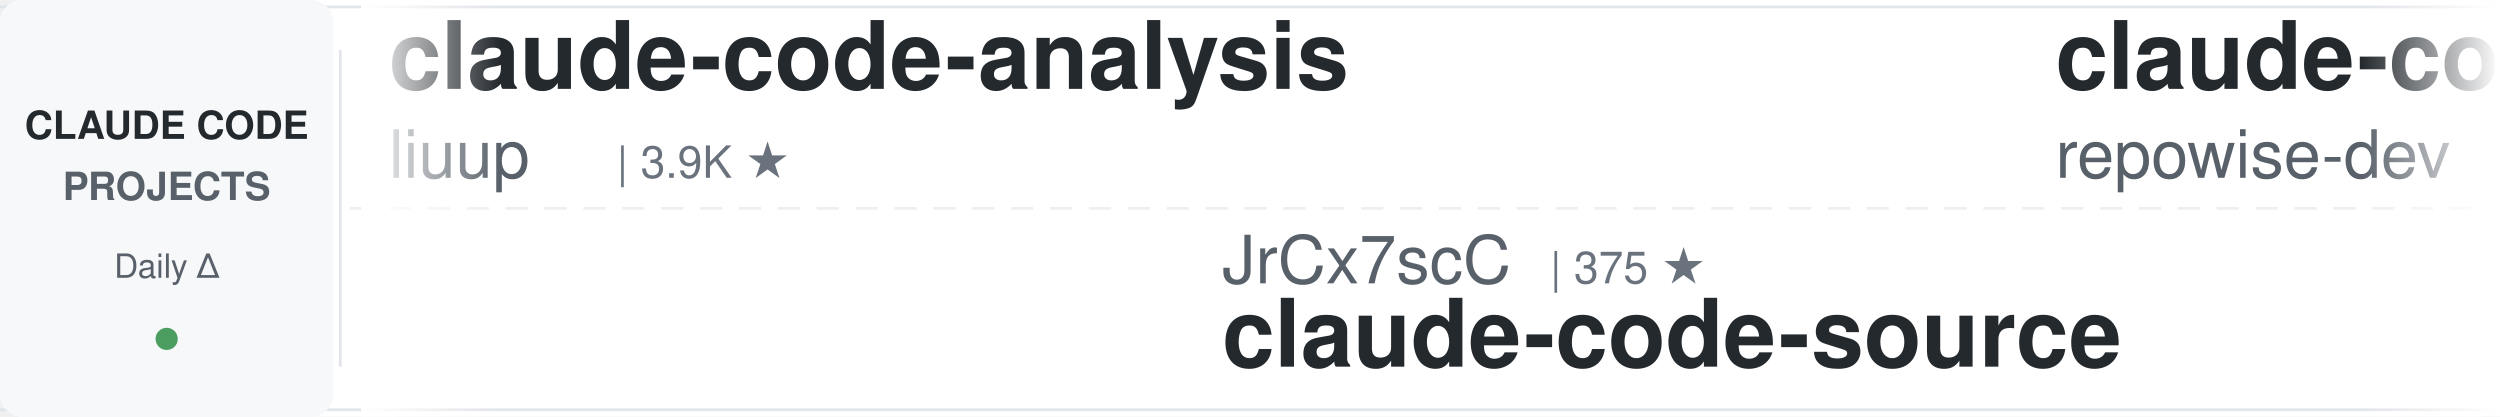
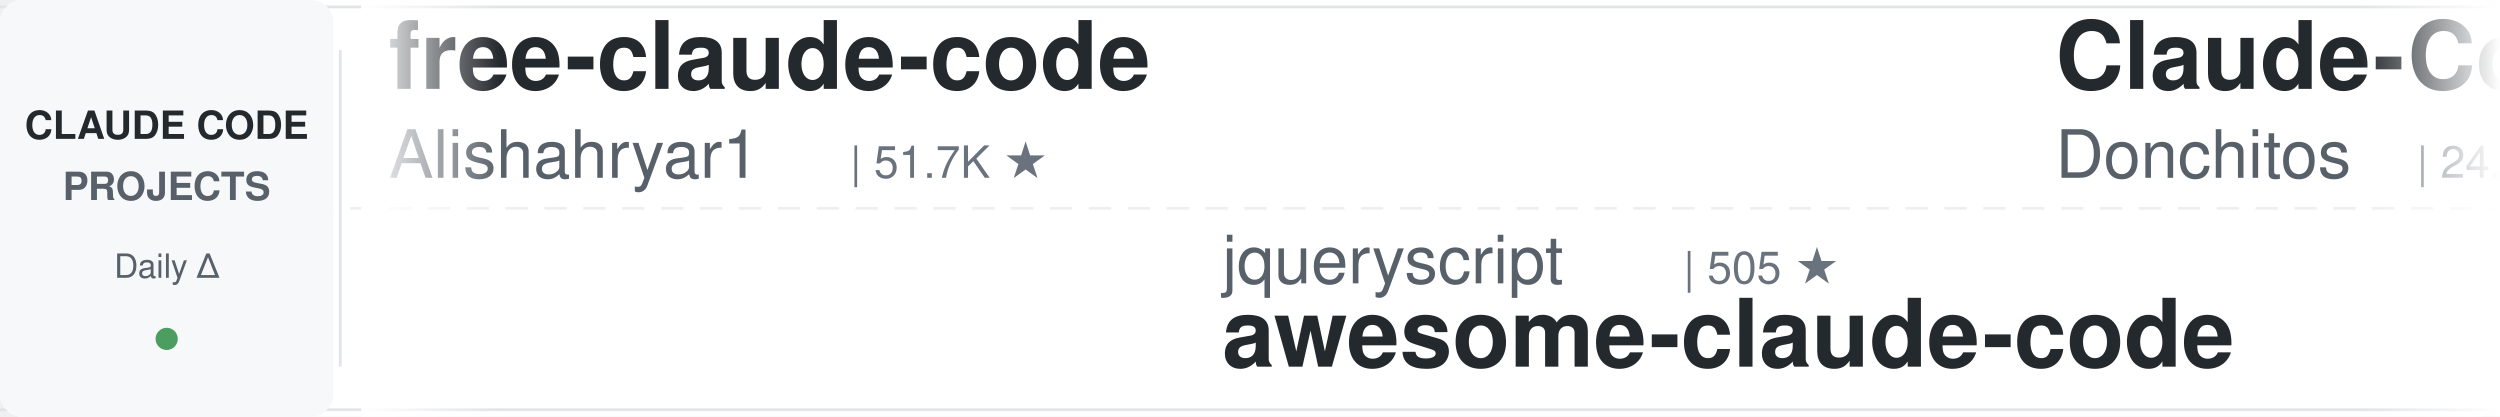
<svg xmlns="http://www.w3.org/2000/svg" width="900" height="150">
  <defs>
    <linearGradient id="leftFade" x1="0%" y1="0%" x2="100%" y2="0%">
      <stop offset="0%" style="stop-color:#ffffff;stop-opacity:1" />
      <stop offset="100%" style="stop-color:#ffffff;stop-opacity:0" />
    </linearGradient>
    <linearGradient id="rightFade" x1="0%" y1="0%" x2="100%" y2="0%">
      <stop offset="0%" style="stop-color:#ffffff;stop-opacity:0" />
      <stop offset="100%" style="stop-color:#ffffff;stop-opacity:1" />
    </linearGradient>
  </defs>
  <rect width="900" height="150" fill="#ffffff" rx="8" />
  <rect x="0" y="2" width="900" height="1" fill="#e1e4e8" />
  <rect x="0" y="147" width="900" height="1" fill="#e1e4e8" />
  <line x1="0" y1="75" x2="900" y2="75" stroke="#e1e4e8" stroke-width="1" stroke-dasharray="8 6" opacity="0.6" />
  <rect x="0" y="0" width="120" height="150" fill="#f6f8fa" rx="8" />
  <text x="60" y="50" font-family="-apple-system, BlinkMacSystemFont, 'Segoe UI', Helvetica, Arial, sans-serif" font-size="14" font-weight="600" fill="#24292e" text-anchor="middle">CLAUDE CODE</text>
  <text x="60" y="72" font-family="-apple-system, BlinkMacSystemFont, 'Segoe UI', Helvetica, Arial, sans-serif" font-size="14" font-weight="600" fill="#586069" text-anchor="middle">PROJECTS</text>
  <text x="60" y="100" font-family="-apple-system, BlinkMacSystemFont, 'Segoe UI', Helvetica, Arial, sans-serif" font-size="12" font-weight="500" fill="#586069" text-anchor="middle">Daily Δ</text>
  <circle cx="60" cy="122" r="4" fill="#22863a" opacity="0.8" />
  <rect x="122" y="18" width="1" height="114" fill="#e1e4e8" />
  <clipPath id="tickerClip">
    <rect x="130" y="0" width="770" height="150" />
  </clipPath>
  <g clip-path="url(#tickerClip)">
    <g id="tickerItems">
      <animateTransform attributeName="transform" attributeType="XML" type="translate" from="0 0" to="-3000 0" dur="54s" repeatCount="indefinite" />
      <g transform="translate(0, 0)">
+         <text x="140" y="32" font-family="-apple-system, BlinkMacSystemFont, 'Segoe UI', Helvetica, Arial, sans-serif" font-size="34" font-weight="600" fill="#24292e">free-claude-code</text>
+         <text x="140" y="64" font-family="-apple-system, BlinkMacSystemFont, 'Segoe UI', Helvetica, Arial, sans-serif" font-size="24" font-weight="400" fill="#586069">Alishahryar1</text>
+         <text x="306" y="64" font-family="-apple-system, BlinkMacSystemFont, 'Segoe UI', Helvetica, Arial, sans-serif" font-size="16" font-weight="500" fill="#6a737d">| 51.7K ★</text>
+       </g>
+       <g transform="translate(300, 0)">
+         <text x="140" y="102" font-family="-apple-system, BlinkMacSystemFont, 'Segoe UI', Helvetica, Arial, sans-serif" font-size="24" font-weight="400" fill="#586069">jqueryscript</text>
+         <text x="306" y="102" font-family="-apple-system, BlinkMacSystemFont, 'Segoe UI', Helvetica, Arial, sans-serif" font-size="16" font-weight="500" fill="#6a737d">| 505 ★</text>
+         <text x="140" y="132" font-family="-apple-system, BlinkMacSystemFont, 'Segoe UI', Helvetica, Arial, sans-serif" font-size="34" font-weight="600" fill="#24292e">awesome-claude-code</text>
+       </g>
+       <g transform="translate(600, 0)">
+         <text x="140" y="32" font-family="-apple-system, BlinkMacSystemFont, 'Segoe UI', Helvetica, Arial, sans-serif" font-size="34" font-weight="600" fill="#24292e">Claude-Code-Game-Studios</text>
+         <text x="140" y="64" font-family="-apple-system, BlinkMacSystemFont, 'Segoe UI', Helvetica, Arial, sans-serif" font-size="24" font-weight="400" fill="#586069">Donchitos</text>
+         <text x="270" y="64" font-family="-apple-system, BlinkMacSystemFont, 'Segoe UI', Helvetica, Arial, sans-serif" font-size="16" font-weight="500" fill="#6a737d">| 24.7K ★</text>
+       </g>
+       <g transform="translate(900, 0)">
+         <text x="140" y="102" font-family="-apple-system, BlinkMacSystemFont, 'Segoe UI', Helvetica, Arial, sans-serif" font-size="24" font-weight="400" fill="#586069">1rgs</text>
+         <text x="210" y="102" font-family="-apple-system, BlinkMacSystemFont, 'Segoe UI', Helvetica, Arial, sans-serif" font-size="16" font-weight="500" fill="#6a737d">| 3.7K ★</text>
+         <text x="140" y="132" font-family="-apple-system, BlinkMacSystemFont, 'Segoe UI', Helvetica, Arial, sans-serif" font-size="34" font-weight="600" fill="#24292e">claude-code-proxy</text>
+       </g>
+       <g transform="translate(1200, 0)">
+         <text x="140" y="32" font-family="-apple-system, BlinkMacSystemFont, 'Segoe UI', Helvetica, Arial, sans-serif" font-size="34" font-weight="600" fill="#24292e">claude-code-guide</text>
+         <text x="140" y="64" font-family="-apple-system, BlinkMacSystemFont, 'Segoe UI', Helvetica, Arial, sans-serif" font-size="24" font-weight="400" fill="#586069">Cranot</text>
+         <text x="234" y="64" font-family="-apple-system, BlinkMacSystemFont, 'Segoe UI', Helvetica, Arial, sans-serif" font-size="16" font-weight="500" fill="#6a737d">| 2.9K ★</text>
+       </g>
+       <g transform="translate(1500, 0)">
+         <text x="140" y="102" font-family="-apple-system, BlinkMacSystemFont, 'Segoe UI', Helvetica, Arial, sans-serif" font-size="24" font-weight="400" fill="#586069">ding113</text>
+         <text x="246" y="102" font-family="-apple-system, BlinkMacSystemFont, 'Segoe UI', Helvetica, Arial, sans-serif" font-size="16" font-weight="500" fill="#6a737d">| 3.3K ★</text>
+         <text x="140" y="132" font-family="-apple-system, BlinkMacSystemFont, 'Segoe UI', Helvetica, Arial, sans-serif" font-size="34" font-weight="600" fill="#24292e">claude-code-hub</text>
+       </g>
+       <g transform="translate(1800, 0)">
        <text x="140" y="32" font-family="-apple-system, BlinkMacSystemFont, 'Segoe UI', Helvetica, Arial, sans-serif" font-size="34" font-weight="600" fill="#24292e">claude-code-analysis</text>
        <text x="140" y="64" font-family="-apple-system, BlinkMacSystemFont, 'Segoe UI', Helvetica, Arial, sans-serif" font-size="24" font-weight="400" fill="#586069">liuup</text>
        <text x="222" y="64" font-family="-apple-system, BlinkMacSystemFont, 'Segoe UI', Helvetica, Arial, sans-serif" font-size="16" font-weight="500" fill="#6a737d">| 3.9K ★</text>
      </g>
-       <g transform="translate(300, 0)">
-         <text x="140" y="102" font-family="-apple-system, BlinkMacSystemFont, 'Segoe UI', Helvetica, Arial, sans-serif" font-size="24" font-weight="400" fill="#586069">JrCx7scC</text>
-         <text x="258" y="102" font-family="-apple-system, BlinkMacSystemFont, 'Segoe UI', Helvetica, Arial, sans-serif" font-size="16" font-weight="500" fill="#6a737d">| 375 ★</text>
-         <text x="140" y="132" font-family="-apple-system, BlinkMacSystemFont, 'Segoe UI', Helvetica, Arial, sans-serif" font-size="34" font-weight="600" fill="#24292e">claude-code-source</text>
+       <g transform="translate(2100, 0)">
+         <text x="140" y="102" font-family="-apple-system, BlinkMacSystemFont, 'Segoe UI', Helvetica, Arial, sans-serif" font-size="24" font-weight="400" fill="#586069">https-deeplearning-ai</text>
+         <text x="414" y="102" font-family="-apple-system, BlinkMacSystemFont, 'Segoe UI', Helvetica, Arial, sans-serif" font-size="16" font-weight="500" fill="#6a737d">| 547 ★</text>
+         <text x="140" y="132" font-family="-apple-system, BlinkMacSystemFont, 'Segoe UI', Helvetica, Arial, sans-serif" font-size="34" font-weight="600" fill="#24292e">sc-claude-code-files</text>
      </g>
-       <g transform="translate(600, 0)">
-         <text x="140" y="32" font-family="-apple-system, BlinkMacSystemFont, 'Segoe UI', Helvetica, Arial, sans-serif" font-size="34" font-weight="600" fill="#24292e">claude-code-prompts</text>
-         <text x="140" y="64" font-family="-apple-system, BlinkMacSystemFont, 'Segoe UI', Helvetica, Arial, sans-serif" font-size="24" font-weight="400" fill="#586069">repowise-dev</text>
-         <text x="306" y="64" font-family="-apple-system, BlinkMacSystemFont, 'Segoe UI', Helvetica, Arial, sans-serif" font-size="16" font-weight="500" fill="#6a737d">| 1.2K ★</text>
-       </g>
-       <g transform="translate(900, 0)">
-         <text x="140" y="102" font-family="-apple-system, BlinkMacSystemFont, 'Segoe UI', Helvetica, Arial, sans-serif" font-size="24" font-weight="400" fill="#586069">Alishahryar1</text>
-         <text x="306" y="102" font-family="-apple-system, BlinkMacSystemFont, 'Segoe UI', Helvetica, Arial, sans-serif" font-size="16" font-weight="500" fill="#6a737d">| 51.6K ★</text>
-         <text x="140" y="132" font-family="-apple-system, BlinkMacSystemFont, 'Segoe UI', Helvetica, Arial, sans-serif" font-size="34" font-weight="600" fill="#24292e">free-claude-code</text>
-       </g>
-       <g transform="translate(1200, 0)">
-         <text x="140" y="32" font-family="-apple-system, BlinkMacSystemFont, 'Segoe UI', Helvetica, Arial, sans-serif" font-size="34" font-weight="600" fill="#24292e">learn-claude-code</text>
-         <text x="140" y="64" font-family="-apple-system, BlinkMacSystemFont, 'Segoe UI', Helvetica, Arial, sans-serif" font-size="24" font-weight="400" fill="#586069">shareAI-lab</text>
-         <text x="294" y="64" font-family="-apple-system, BlinkMacSystemFont, 'Segoe UI', Helvetica, Arial, sans-serif" font-size="16" font-weight="500" fill="#6a737d">| 75.6K ★</text>
-       </g>
-       <g transform="translate(1500, 0)">
-         <text x="140" y="102" font-family="-apple-system, BlinkMacSystemFont, 'Segoe UI', Helvetica, Arial, sans-serif" font-size="24" font-weight="400" fill="#586069">Pimzino</text>
-         <text x="246" y="102" font-family="-apple-system, BlinkMacSystemFont, 'Segoe UI', Helvetica, Arial, sans-serif" font-size="16" font-weight="500" fill="#6a737d">| 3.9K ★</text>
-         <text x="140" y="132" font-family="-apple-system, BlinkMacSystemFont, 'Segoe UI', Helvetica, Arial, sans-serif" font-size="34" font-weight="600" fill="#24292e">claude-code-spec-workflo...</text>
-       </g>
-       <g transform="translate(1800, 0)">
+       <g transform="translate(2400, 0)">
        <text x="140" y="32" font-family="-apple-system, BlinkMacSystemFont, 'Segoe UI', Helvetica, Arial, sans-serif" font-size="34" font-weight="600" fill="#24292e">pi-vs-claude-code</text>
        <text x="140" y="64" font-family="-apple-system, BlinkMacSystemFont, 'Segoe UI', Helvetica, Arial, sans-serif" font-size="24" font-weight="400" fill="#586069">disler</text>
        <text x="234" y="64" font-family="-apple-system, BlinkMacSystemFont, 'Segoe UI', Helvetica, Arial, sans-serif" font-size="16" font-weight="500" fill="#6a737d">| 1.7K ★</text>
      </g>
-       <g transform="translate(2100, 0)">
-         <text x="140" y="102" font-family="-apple-system, BlinkMacSystemFont, 'Segoe UI', Helvetica, Arial, sans-serif" font-size="24" font-weight="400" fill="#586069">anthropics</text>
-         <text x="282" y="102" font-family="-apple-system, BlinkMacSystemFont, 'Segoe UI', Helvetica, Arial, sans-serif" font-size="16" font-weight="500" fill="#6a737d">| 960 ★</text>
-         <text x="140" y="132" font-family="-apple-system, BlinkMacSystemFont, 'Segoe UI', Helvetica, Arial, sans-serif" font-size="34" font-weight="600" fill="#24292e">claude-code-base-action</text>
-       </g>
-       <g transform="translate(2400, 0)">
-         <text x="140" y="32" font-family="-apple-system, BlinkMacSystemFont, 'Segoe UI', Helvetica, Arial, sans-serif" font-size="34" font-weight="600" fill="#24292e">arcads-claude-code</text>
-         <text x="140" y="64" font-family="-apple-system, BlinkMacSystemFont, 'Segoe UI', Helvetica, Arial, sans-serif" font-size="24" font-weight="400" fill="#586069">krusemediallc</text>
-         <text x="318" y="64" font-family="-apple-system, BlinkMacSystemFont, 'Segoe UI', Helvetica, Arial, sans-serif" font-size="16" font-weight="500" fill="#6a737d">| 1.4K ★</text>
-       </g>
      <g transform="translate(2700, 0)">
-         <text x="140" y="102" font-family="-apple-system, BlinkMacSystemFont, 'Segoe UI', Helvetica, Arial, sans-serif" font-size="24" font-weight="400" fill="#586069">huangserva</text>
-         <text x="282" y="102" font-family="-apple-system, BlinkMacSystemFont, 'Segoe UI', Helvetica, Arial, sans-serif" font-size="16" font-weight="500" fill="#6a737d">| 626 ★</text>
-         <text x="140" y="132" font-family="-apple-system, BlinkMacSystemFont, 'Segoe UI', Helvetica, Arial, sans-serif" font-size="34" font-weight="600" fill="#24292e">claude-code-cli</text>
+         <text x="140" y="102" font-family="-apple-system, BlinkMacSystemFont, 'Segoe UI', Helvetica, Arial, sans-serif" font-size="24" font-weight="400" fill="#586069">SeemSeam</text>
+         <text x="258" y="102" font-family="-apple-system, BlinkMacSystemFont, 'Segoe UI', Helvetica, Arial, sans-serif" font-size="16" font-weight="500" fill="#6a737d">| 3.5K ★</text>
+         <text x="140" y="132" font-family="-apple-system, BlinkMacSystemFont, 'Segoe UI', Helvetica, Arial, sans-serif" font-size="34" font-weight="600" fill="#24292e">claude_codex_bridge</text>
      </g>
      <g transform="translate(3000, 0)">
-         <text x="140" y="32" font-family="-apple-system, BlinkMacSystemFont, 'Segoe UI', Helvetica, Arial, sans-serif" font-size="34" font-weight="600" fill="#24292e">claude-code-analysis</text>
-         <text x="140" y="64" font-family="-apple-system, BlinkMacSystemFont, 'Segoe UI', Helvetica, Arial, sans-serif" font-size="24" font-weight="400" fill="#586069">liuup</text>
-         <text x="222" y="64" font-family="-apple-system, BlinkMacSystemFont, 'Segoe UI', Helvetica, Arial, sans-serif" font-size="16" font-weight="500" fill="#6a737d">| 3.9K ★</text>
+         <text x="140" y="32" font-family="-apple-system, BlinkMacSystemFont, 'Segoe UI', Helvetica, Arial, sans-serif" font-size="34" font-weight="600" fill="#24292e">free-claude-code</text>
+         <text x="140" y="64" font-family="-apple-system, BlinkMacSystemFont, 'Segoe UI', Helvetica, Arial, sans-serif" font-size="24" font-weight="400" fill="#586069">Alishahryar1</text>
+         <text x="306" y="64" font-family="-apple-system, BlinkMacSystemFont, 'Segoe UI', Helvetica, Arial, sans-serif" font-size="16" font-weight="500" fill="#6a737d">| 51.7K ★</text>
      </g>
      <g transform="translate(3300, 0)">
-         <text x="140" y="102" font-family="-apple-system, BlinkMacSystemFont, 'Segoe UI', Helvetica, Arial, sans-serif" font-size="24" font-weight="400" fill="#586069">JrCx7scC</text>
-         <text x="258" y="102" font-family="-apple-system, BlinkMacSystemFont, 'Segoe UI', Helvetica, Arial, sans-serif" font-size="16" font-weight="500" fill="#6a737d">| 375 ★</text>
-         <text x="140" y="132" font-family="-apple-system, BlinkMacSystemFont, 'Segoe UI', Helvetica, Arial, sans-serif" font-size="34" font-weight="600" fill="#24292e">claude-code-source</text>
+         <text x="140" y="102" font-family="-apple-system, BlinkMacSystemFont, 'Segoe UI', Helvetica, Arial, sans-serif" font-size="24" font-weight="400" fill="#586069">jqueryscript</text>
+         <text x="306" y="102" font-family="-apple-system, BlinkMacSystemFont, 'Segoe UI', Helvetica, Arial, sans-serif" font-size="16" font-weight="500" fill="#6a737d">| 505 ★</text>
+         <text x="140" y="132" font-family="-apple-system, BlinkMacSystemFont, 'Segoe UI', Helvetica, Arial, sans-serif" font-size="34" font-weight="600" fill="#24292e">awesome-claude-code</text>
      </g>
      <g transform="translate(3600, 0)">
-         <text x="140" y="32" font-family="-apple-system, BlinkMacSystemFont, 'Segoe UI', Helvetica, Arial, sans-serif" font-size="34" font-weight="600" fill="#24292e">claude-code-prompts</text>
-         <text x="140" y="64" font-family="-apple-system, BlinkMacSystemFont, 'Segoe UI', Helvetica, Arial, sans-serif" font-size="24" font-weight="400" fill="#586069">repowise-dev</text>
-         <text x="306" y="64" font-family="-apple-system, BlinkMacSystemFont, 'Segoe UI', Helvetica, Arial, sans-serif" font-size="16" font-weight="500" fill="#6a737d">| 1.2K ★</text>
+         <text x="140" y="32" font-family="-apple-system, BlinkMacSystemFont, 'Segoe UI', Helvetica, Arial, sans-serif" font-size="34" font-weight="600" fill="#24292e">Claude-Code-Game-Studios</text>
+         <text x="140" y="64" font-family="-apple-system, BlinkMacSystemFont, 'Segoe UI', Helvetica, Arial, sans-serif" font-size="24" font-weight="400" fill="#586069">Donchitos</text>
+         <text x="270" y="64" font-family="-apple-system, BlinkMacSystemFont, 'Segoe UI', Helvetica, Arial, sans-serif" font-size="16" font-weight="500" fill="#6a737d">| 24.7K ★</text>
      </g>
      <g transform="translate(3900, 0)">
-         <text x="140" y="102" font-family="-apple-system, BlinkMacSystemFont, 'Segoe UI', Helvetica, Arial, sans-serif" font-size="24" font-weight="400" fill="#586069">Alishahryar1</text>
-         <text x="306" y="102" font-family="-apple-system, BlinkMacSystemFont, 'Segoe UI', Helvetica, Arial, sans-serif" font-size="16" font-weight="500" fill="#6a737d">| 51.6K ★</text>
-         <text x="140" y="132" font-family="-apple-system, BlinkMacSystemFont, 'Segoe UI', Helvetica, Arial, sans-serif" font-size="34" font-weight="600" fill="#24292e">free-claude-code</text>
+         <text x="140" y="102" font-family="-apple-system, BlinkMacSystemFont, 'Segoe UI', Helvetica, Arial, sans-serif" font-size="24" font-weight="400" fill="#586069">1rgs</text>
+         <text x="210" y="102" font-family="-apple-system, BlinkMacSystemFont, 'Segoe UI', Helvetica, Arial, sans-serif" font-size="16" font-weight="500" fill="#6a737d">| 3.7K ★</text>
+         <text x="140" y="132" font-family="-apple-system, BlinkMacSystemFont, 'Segoe UI', Helvetica, Arial, sans-serif" font-size="34" font-weight="600" fill="#24292e">claude-code-proxy</text>
      </g>
    </g>
  </g>
  <rect x="130" y="0" width="50" height="150" fill="url(#leftFade)" />
  <rect x="850" y="0" width="50" height="150" fill="url(#rightFade)" />
</svg>
